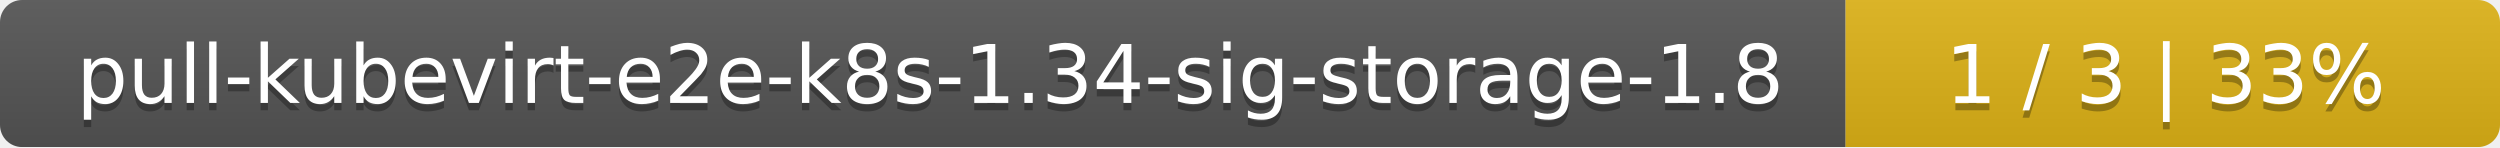
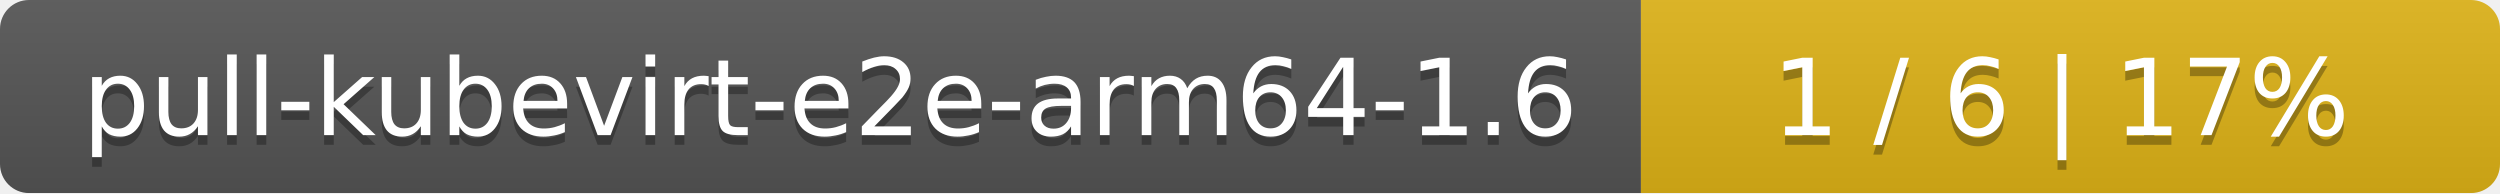
- <svg xmlns="http://www.w3.org/2000/svg" width="340" height="20">
+ <svg xmlns="http://www.w3.org/2000/svg" width="259" height="20">
  <linearGradient id="smooth" x2="0" y2="100%">
    <stop offset="0" stop-color="#bbb" stop-opacity=".1" />
    <stop offset="1" stop-opacity=".1" />
  </linearGradient>
  <mask id="round">
-     <rect width="340" height="20" rx="3" fill="#fff" />
+     <rect width="259" height="20" rx="3" fill="#fff" />
  </mask>
  <g mask="url(#round)">
-     <rect width="251" height="20" fill="#555" />
-     <rect x="251" width="89" height="20" fill="#dfb317" />
-     <rect width="340" height="20" fill="url(#smooth)" />
+     <rect width="170" height="20" fill="#555" />
+     <rect x="170" width="89" height="20" fill="#dfb317" />
+     <rect width="259" height="20" fill="url(#smooth)" />
  </g>
  <g fill="#fff" text-anchor="middle" font-family="DejaVu Sans,Verdana,Geneva,sans-serif" font-size="11">
-     <text x="126.5" y="15" fill="#010101" fill-opacity=".3">pull-kubevirt-e2e-k8s-1.34-sig-storage-1.8</text>
-     <text x="126.5" y="14">pull-kubevirt-e2e-k8s-1.34-sig-storage-1.8</text>
-     <text x="294.5" y="15" fill="#010101" fill-opacity=".3">1 / 3    |    33%</text>
-     <text x="294.5" y="14">1 / 3    |    33%</text>
+     <text x="86" y="15" fill="#010101" fill-opacity=".3">pull-kubevirt-e2e-arm64-1.6</text>
+     <text x="86" y="14">pull-kubevirt-e2e-arm64-1.6</text>
+     <text x="213.5" y="15" fill="#010101" fill-opacity=".3">1 / 6    |    17%</text>
+     <text x="213.5" y="14">1 / 6    |    17%</text>
  </g>
</svg>
